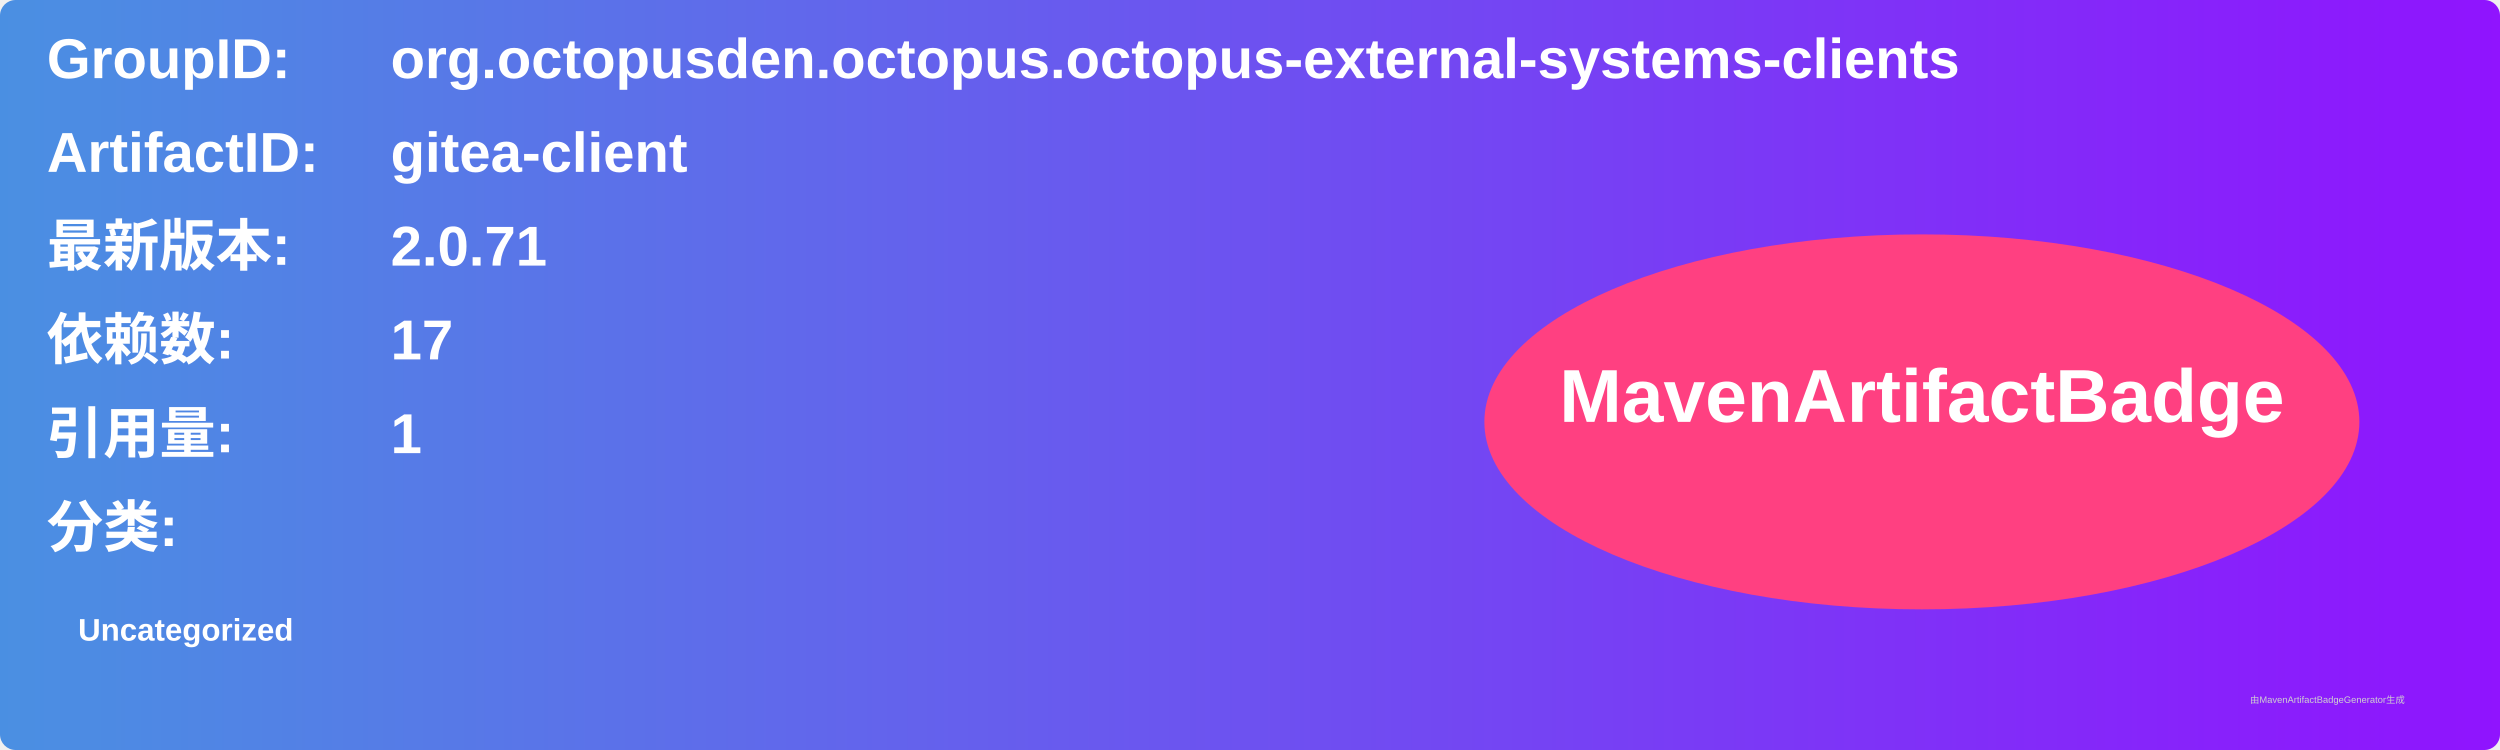
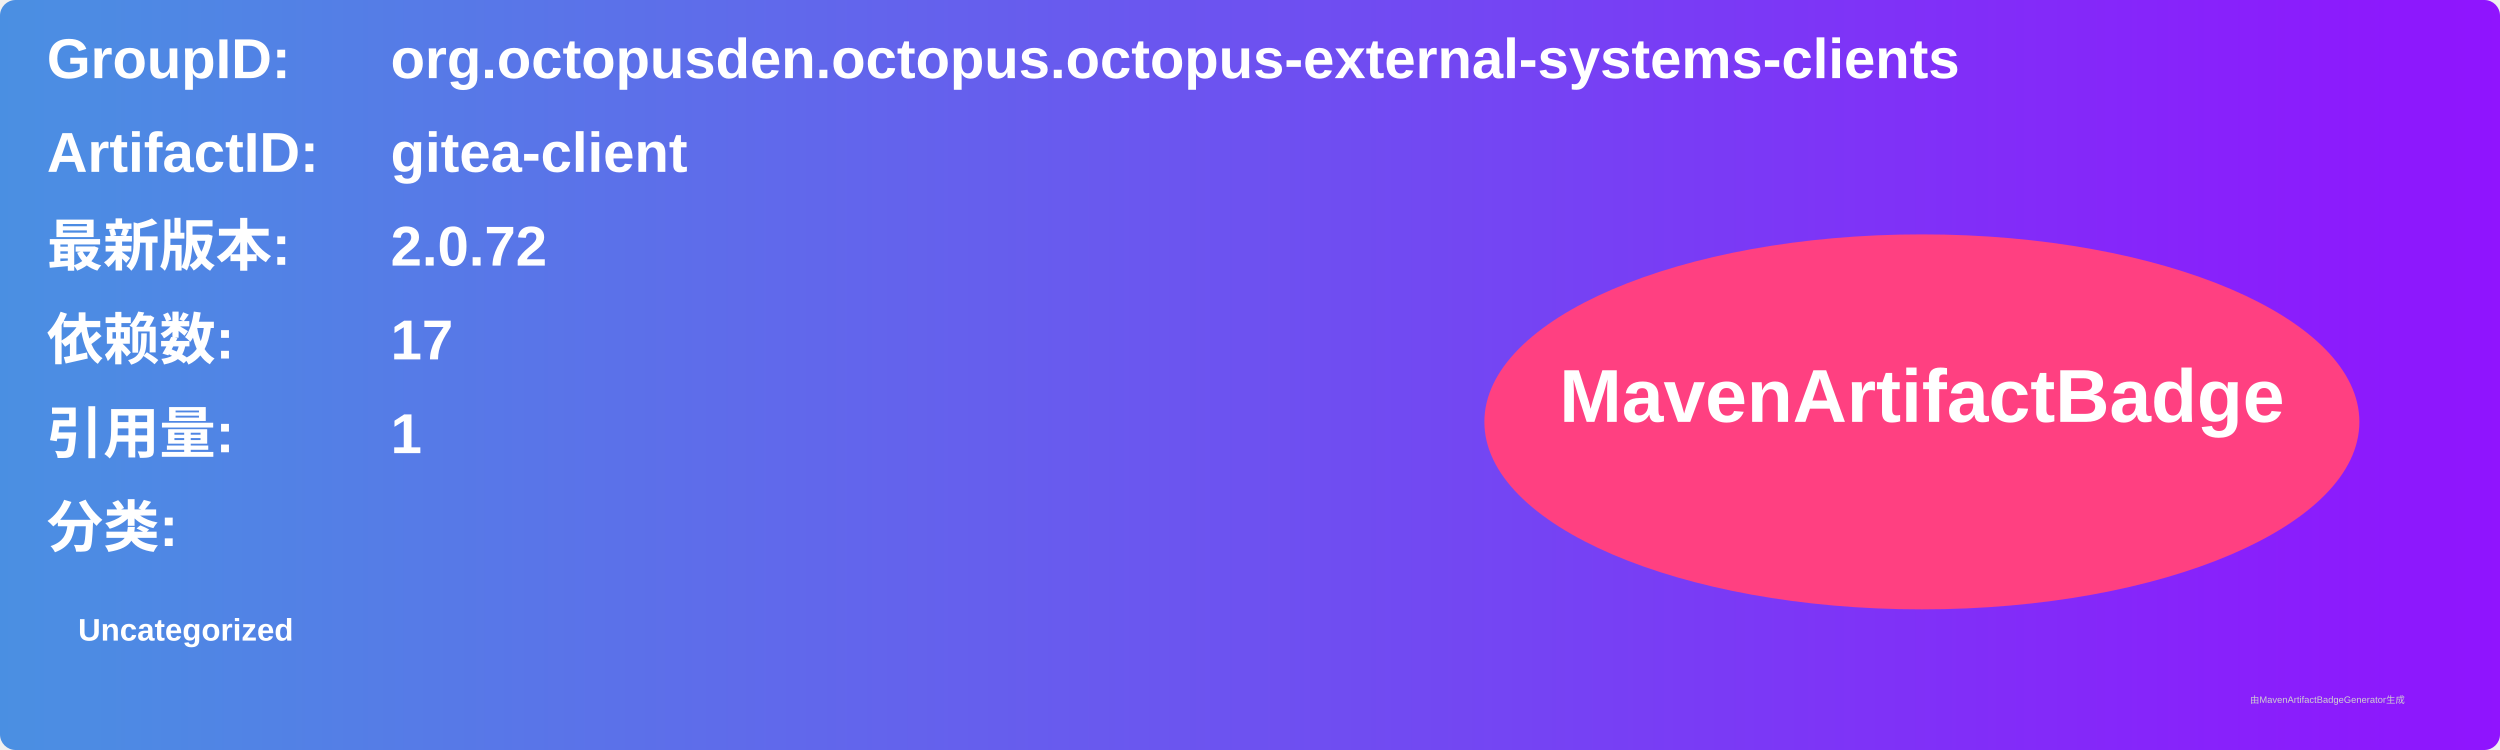
<svg xmlns="http://www.w3.org/2000/svg" width="800" height="240" viewBox="0 0 800 240">
  <linearGradient id="grad" x1="0%" y1="0%" x2="100%" y2="0%">
    <stop offset="0%" stop-color="#4a90e2" />
    <stop offset="100%" stop-color="#9013fe" />
  </linearGradient>
  <rect width="100%" height="100%" rx="5" ry="5" fill="url(#grad)" />
  <g transform="translate(15, 15)">
    <text x="0" y="10" font-family="Arial" font-size="18" fill="white" font-weight="bold" width="260">GroupID:</text>
    <text x="110" y="10" font-family="Arial" font-size="18" fill="white" font-weight="bold" width="460">org.octopusden.octopus.octopus-external-systems-clients</text>
    <text x="0" y="40" font-family="Arial" font-size="18" fill="white" font-weight="bold" width="260">ArtifactID:</text>
    <text x="110" y="40" font-family="Arial" font-size="18" fill="white" font-weight="bold" width="460">gitea-client</text>
    <text x="0" y="70" font-family="Arial" font-size="18" fill="white" font-weight="bold">最新版本:</text>
    <text x="110" y="70" font-family="Arial" font-size="18" fill="white" font-weight="bold">
-       <tspan font-weight="bold">2.0.71</tspan>
+       <tspan font-weight="bold">2.0.72</tspan>
    </text>
    <text x="0" y="100" font-family="Arial" font-size="18" fill="white" font-weight="bold">依赖数: </text>
    <text x="110" y="100" font-family="Arial" font-size="18" fill="white">
      <tspan font-weight="bold">17</tspan>
    </text>
    <text x="0" y="130" font-family="Arial" font-size="18" fill="white" font-weight="bold">引用量: </text>
    <text x="110" y="130" font-family="Arial" font-size="18" fill="white">
      <tspan font-weight="bold">1</tspan>
    </text>
    <text x="0" y="160" font-family="Arial" font-size="18" fill="white" font-weight="bold">分类:</text>
    <text x="10" y="190" font-family="Arial" font-size="10" fill="white">
      <tspan font-weight="bold">Uncategorized</tspan>
    </text>
    <ellipse cx="600" cy="120" rx="140" ry="60" fill="#ff4081" />
    <text x="600" y="120" text-anchor="middle" font-family="Arial" font-size="24" fill="white" font-weight="bold">MavenArtifactBadge</text>
  </g>
  <text x="720" y="225" font-family="Arial" font-size="3" fill="#d0d0d0">由MavenArtifactBadgeGenerator生成</text>
</svg>
